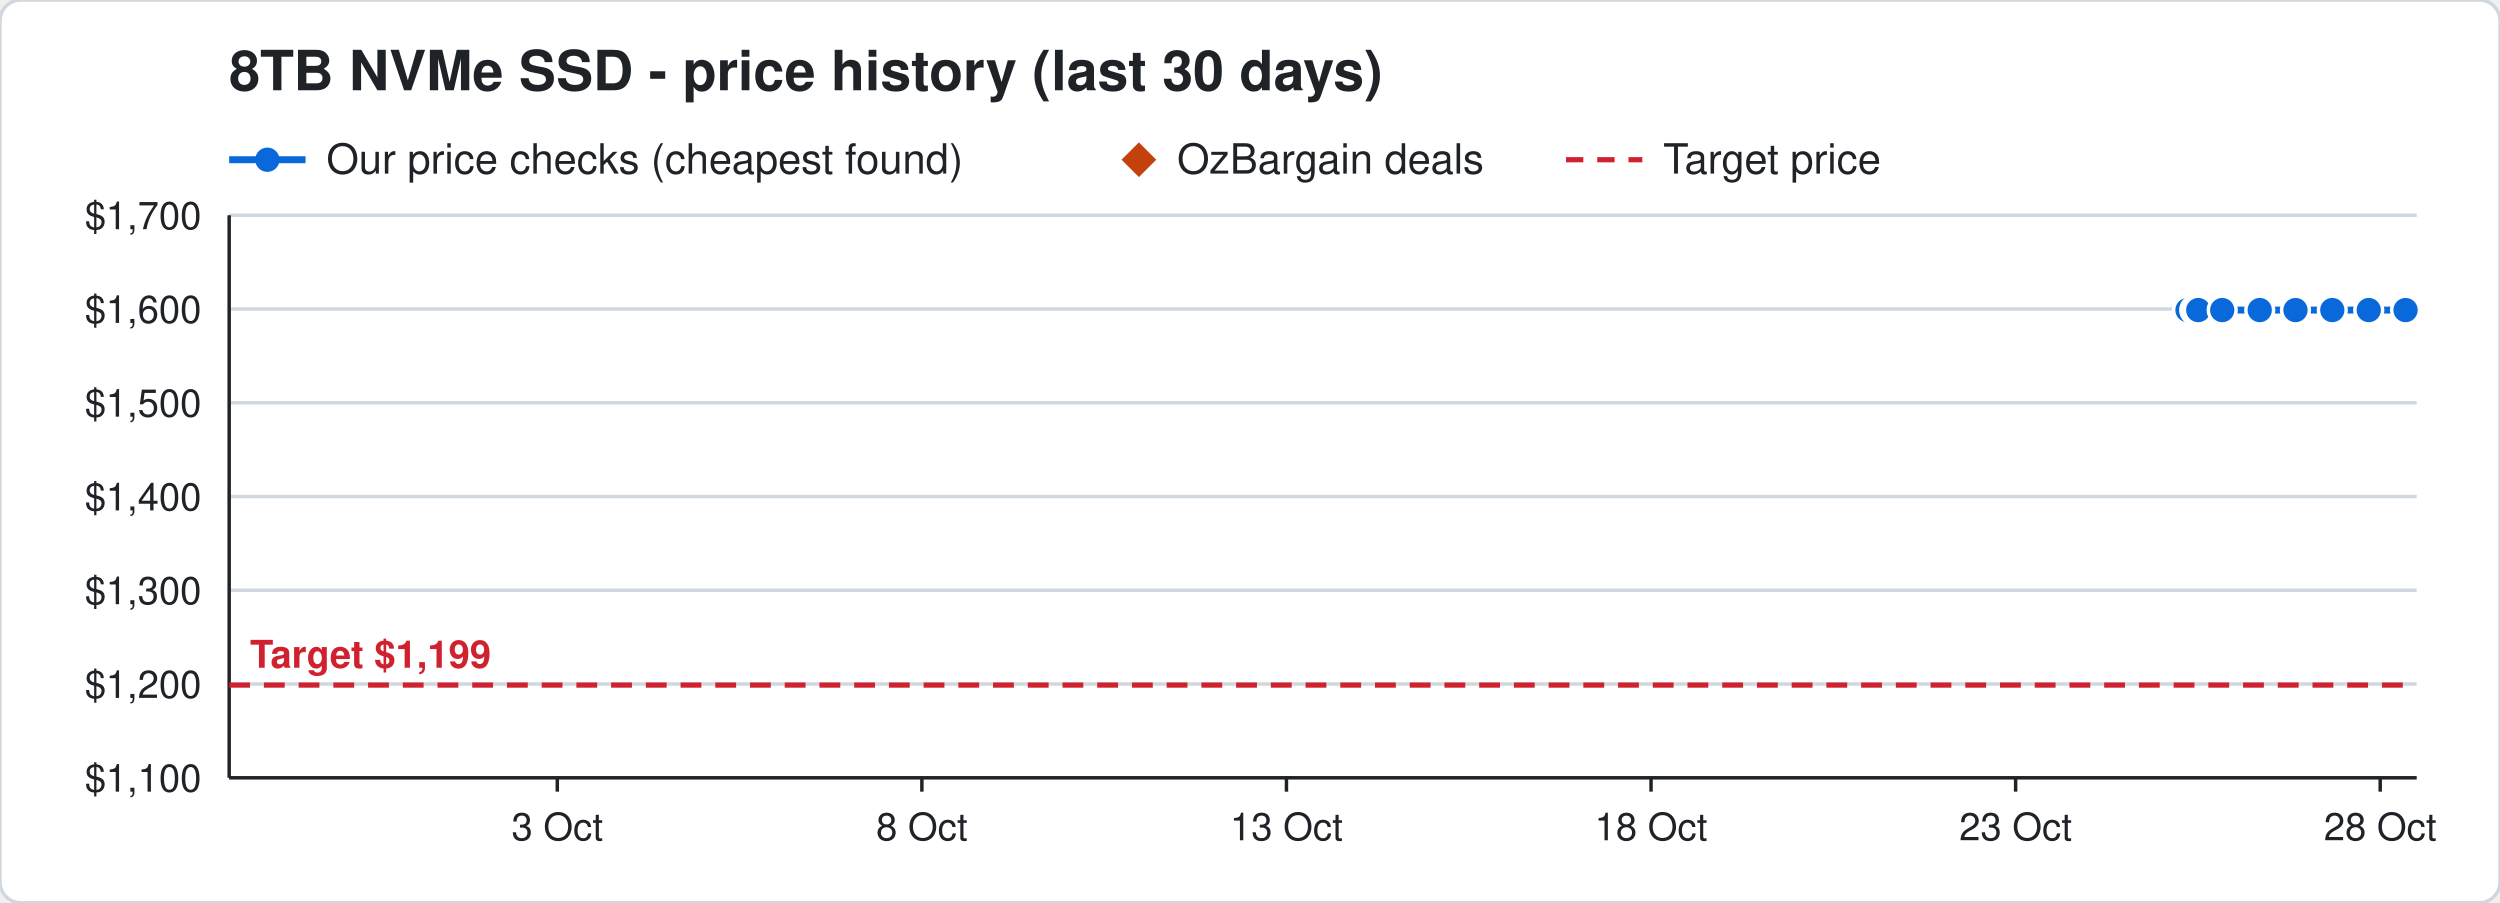
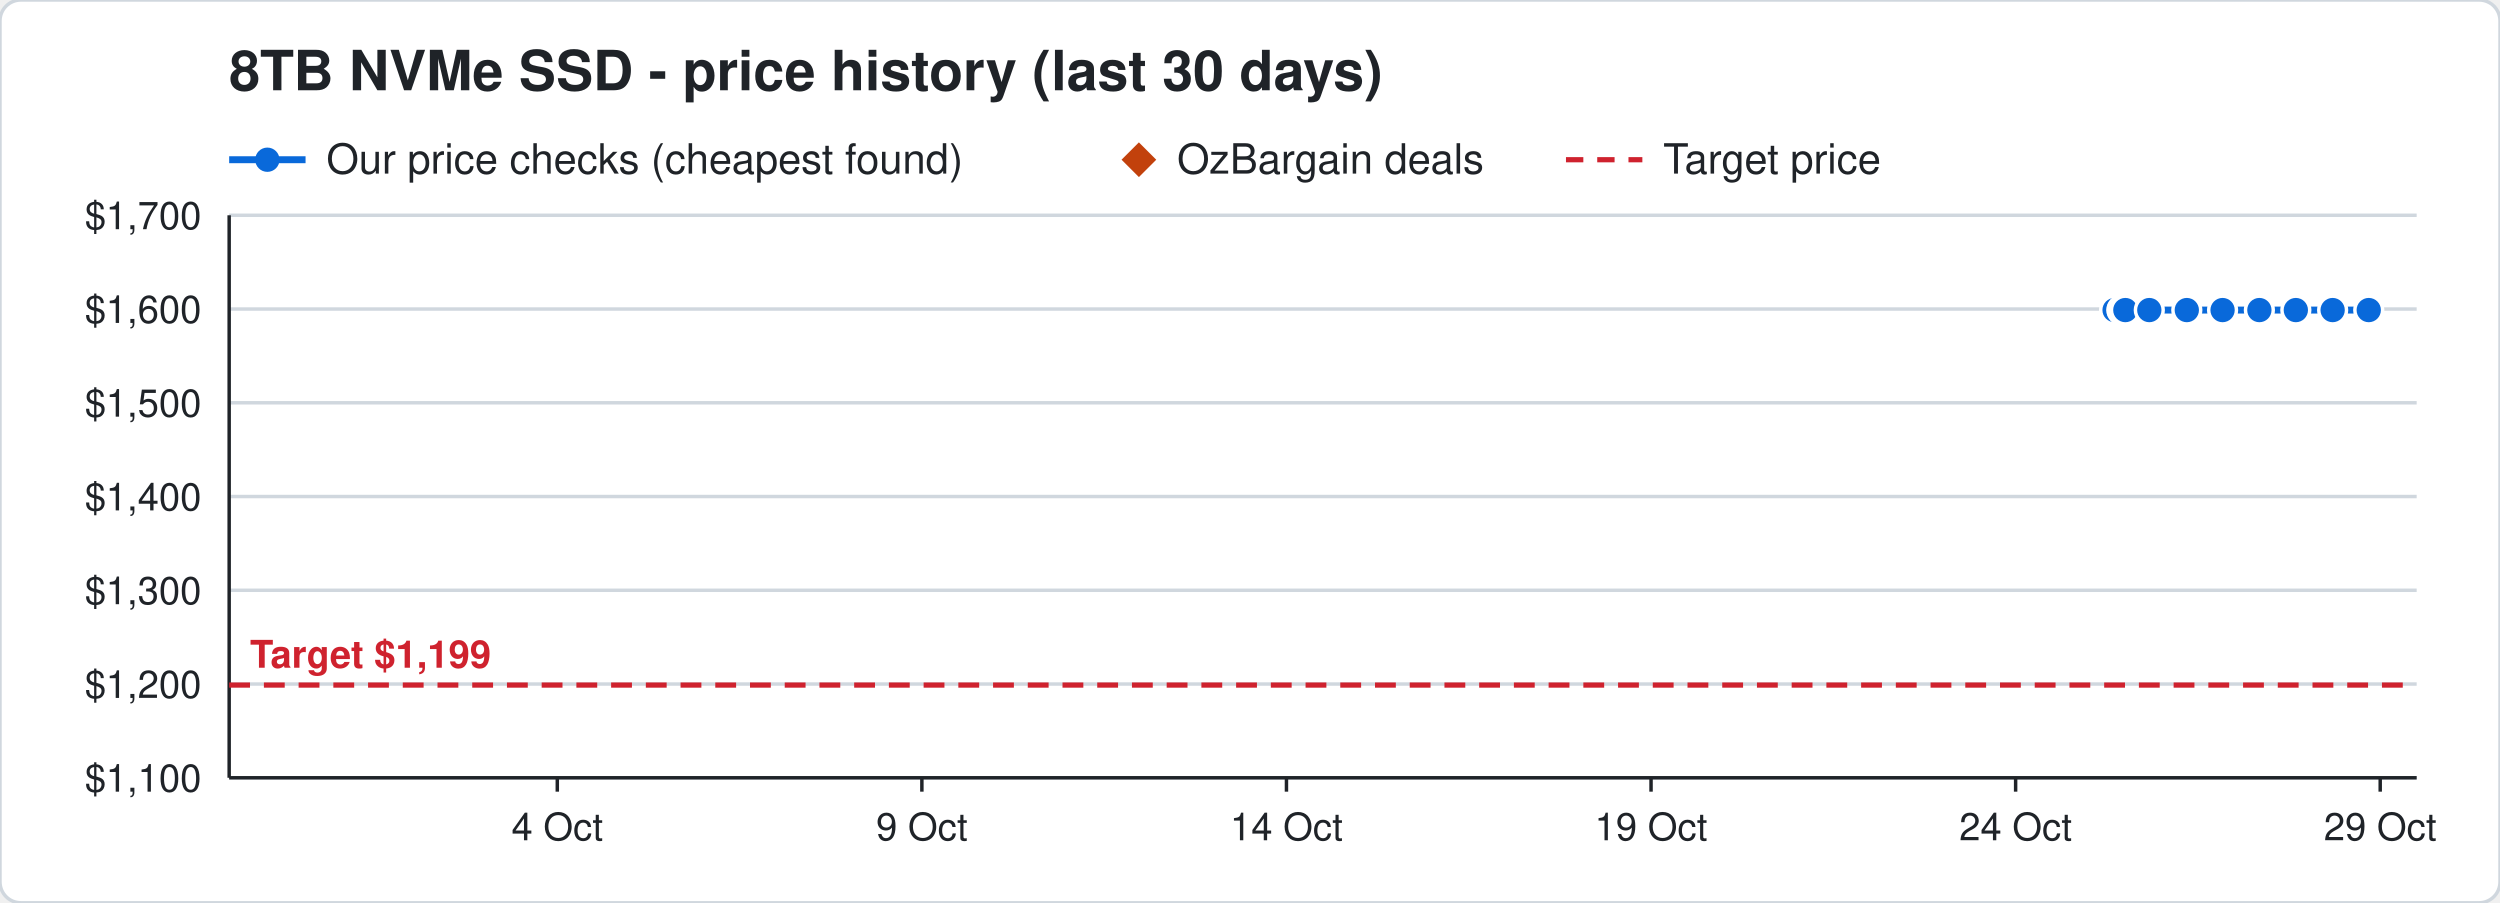
<svg xmlns="http://www.w3.org/2000/svg" width="720" height="260" viewBox="0 0 720 260" font-family="Segoe UI, Helvetica, Arial, sans-serif">
  <rect width="720" height="260" rx="6" fill="#ffffff" stroke="#d0d7de" />
  <text x="66" y="26" font-size="16" font-weight="700" fill="#1f2328">8TB NVMe SSD - price history (last 30 days)</text>
  <line x1="66" y1="46" x2="88" y2="46" stroke="#0969da" stroke-width="2" />
  <circle cx="77" cy="46" r="3.5" fill="#0969da" />
  <text x="94" y="50" font-size="12" fill="#1f2328">Our price checks (cheapest found)</text>
  <path d="M328 41 l5 5 l-5 5 l-5 -5 z" fill="#c2410c" />
  <text x="339" y="50" font-size="12" fill="#1f2328">OzBargain deals</text>
  <line x1="451" y1="46" x2="473" y2="46" stroke="#cf222e" stroke-width="1.5" stroke-dasharray="5 4" />
  <text x="479" y="50" font-size="12" fill="#1f2328">Target price</text>
  <line x1="66" y1="224.0" x2="696" y2="224.0" stroke="#d0d7de" />
  <text x="58" y="228.0" font-size="11" text-anchor="end" fill="#1f2328">$1,100</text>
  <line x1="66" y1="197.0" x2="696" y2="197.0" stroke="#d0d7de" />
  <text x="58" y="201.0" font-size="11" text-anchor="end" fill="#1f2328">$1,200</text>
  <line x1="66" y1="170.0" x2="696" y2="170.0" stroke="#d0d7de" />
  <text x="58" y="174.0" font-size="11" text-anchor="end" fill="#1f2328">$1,300</text>
  <line x1="66" y1="143.0" x2="696" y2="143.0" stroke="#d0d7de" />
  <text x="58" y="147.0" font-size="11" text-anchor="end" fill="#1f2328">$1,400</text>
  <line x1="66" y1="116.0" x2="696" y2="116.0" stroke="#d0d7de" />
  <text x="58" y="120.0" font-size="11" text-anchor="end" fill="#1f2328">$1,500</text>
  <line x1="66" y1="89.0" x2="696" y2="89.0" stroke="#d0d7de" />
  <text x="58" y="93.0" font-size="11" text-anchor="end" fill="#1f2328">$1,600</text>
  <line x1="66" y1="62.0" x2="696" y2="62.0" stroke="#d0d7de" />
  <text x="58" y="66.0" font-size="11" text-anchor="end" fill="#1f2328">$1,700</text>
  <line x1="685.5" y1="224" x2="685.5" y2="228" stroke="#1f2328" />
-   <text x="685.5" y="242" font-size="11" text-anchor="middle" fill="#1f2328">28 Oct</text>
+   <text x="685.5" y="242" font-size="11" text-anchor="middle" fill="#1f2328">29 Oct</text>
  <line x1="580.5" y1="224" x2="580.5" y2="228" stroke="#1f2328" />
-   <text x="580.5" y="242" font-size="11" text-anchor="middle" fill="#1f2328">23 Oct</text>
+   <text x="580.5" y="242" font-size="11" text-anchor="middle" fill="#1f2328">24 Oct</text>
  <line x1="475.5" y1="224" x2="475.5" y2="228" stroke="#1f2328" />
-   <text x="475.5" y="242" font-size="11" text-anchor="middle" fill="#1f2328">18 Oct</text>
+   <text x="475.5" y="242" font-size="11" text-anchor="middle" fill="#1f2328">19 Oct</text>
  <line x1="370.5" y1="224" x2="370.5" y2="228" stroke="#1f2328" />
-   <text x="370.5" y="242" font-size="11" text-anchor="middle" fill="#1f2328">13 Oct</text>
+   <text x="370.5" y="242" font-size="11" text-anchor="middle" fill="#1f2328">14 Oct</text>
  <line x1="265.5" y1="224" x2="265.5" y2="228" stroke="#1f2328" />
-   <text x="265.5" y="242" font-size="11" text-anchor="middle" fill="#1f2328">8 Oct</text>
+   <text x="265.5" y="242" font-size="11" text-anchor="middle" fill="#1f2328">9 Oct</text>
  <line x1="160.5" y1="224" x2="160.5" y2="228" stroke="#1f2328" />
-   <text x="160.5" y="242" font-size="11" text-anchor="middle" fill="#1f2328">3 Oct</text>
+   <text x="160.5" y="242" font-size="11" text-anchor="middle" fill="#1f2328">4 Oct</text>
  <line x1="66" y1="224" x2="696" y2="224" stroke="#1f2328" />
  <line x1="66" y1="62" x2="66" y2="224" stroke="#1f2328" />
  <line x1="66" y1="197.3" x2="696" y2="197.3" stroke="#cf222e" stroke-width="1.5" stroke-dasharray="6 4" />
  <text x="72" y="192.3" font-size="11" font-weight="700" text-anchor="start" fill="#cf222e" stroke="#ffffff" stroke-width="3" paint-order="stroke">Target $1,199</text>
-   <polyline points="630.0,89.3 632.1,89.3 632.2,89.3 632.9,89.3 633.0,89.3 633.1,89.3 640.0,89.3 650.8,89.3 661.1,89.3 671.7,89.3 682.2,89.3 692.8,89.3" fill="none" stroke="#0969da" stroke-width="2" />
-   <circle cx="630.0" cy="89.3" r="4" fill="#0969da" stroke="#ffffff" stroke-width="1" />
-   <circle cx="632.1" cy="89.3" r="4" fill="#0969da" stroke="#ffffff" stroke-width="1" />
-   <circle cx="632.2" cy="89.3" r="4" fill="#0969da" stroke="#ffffff" stroke-width="1" />
-   <circle cx="632.9" cy="89.3" r="4" fill="#0969da" stroke="#ffffff" stroke-width="1" />
-   <circle cx="633.0" cy="89.3" r="4" fill="#0969da" stroke="#ffffff" stroke-width="1" />
-   <circle cx="633.1" cy="89.3" r="4" fill="#0969da" stroke="#ffffff" stroke-width="1" />
-   <circle cx="640.0" cy="89.3" r="4" fill="#0969da" stroke="#ffffff" stroke-width="1" />
-   <circle cx="650.8" cy="89.3" r="4" fill="#0969da" stroke="#ffffff" stroke-width="1" />
-   <circle cx="661.1" cy="89.3" r="4" fill="#0969da" stroke="#ffffff" stroke-width="1" />
-   <circle cx="671.7" cy="89.3" r="4" fill="#0969da" stroke="#ffffff" stroke-width="1" />
+   <polyline points="609.0,89.3 611.1,89.3 611.2,89.3 611.9,89.3 612.0,89.3 612.1,89.3 619.0,89.3 629.8,89.3 640.1,89.3 650.7,89.3 661.2,89.3 671.8,89.3 682.2,89.3" fill="none" stroke="#0969da" stroke-width="2" />
+   <circle cx="609.0" cy="89.3" r="4" fill="#0969da" stroke="#ffffff" stroke-width="1" />
+   <circle cx="611.1" cy="89.3" r="4" fill="#0969da" stroke="#ffffff" stroke-width="1" />
+   <circle cx="611.2" cy="89.3" r="4" fill="#0969da" stroke="#ffffff" stroke-width="1" />
+   <circle cx="611.9" cy="89.3" r="4" fill="#0969da" stroke="#ffffff" stroke-width="1" />
+   <circle cx="612.0" cy="89.3" r="4" fill="#0969da" stroke="#ffffff" stroke-width="1" />
+   <circle cx="612.1" cy="89.3" r="4" fill="#0969da" stroke="#ffffff" stroke-width="1" />
+   <circle cx="619.0" cy="89.3" r="4" fill="#0969da" stroke="#ffffff" stroke-width="1" />
+   <circle cx="629.8" cy="89.3" r="4" fill="#0969da" stroke="#ffffff" stroke-width="1" />
+   <circle cx="640.1" cy="89.3" r="4" fill="#0969da" stroke="#ffffff" stroke-width="1" />
+   <circle cx="650.7" cy="89.3" r="4" fill="#0969da" stroke="#ffffff" stroke-width="1" />
+   <circle cx="661.2" cy="89.3" r="4" fill="#0969da" stroke="#ffffff" stroke-width="1" />
+   <circle cx="671.8" cy="89.3" r="4" fill="#0969da" stroke="#ffffff" stroke-width="1" />
  <circle cx="682.2" cy="89.3" r="4" fill="#0969da" stroke="#ffffff" stroke-width="1" />
-   <circle cx="692.8" cy="89.3" r="4" fill="#0969da" stroke="#ffffff" stroke-width="1" />
</svg>
